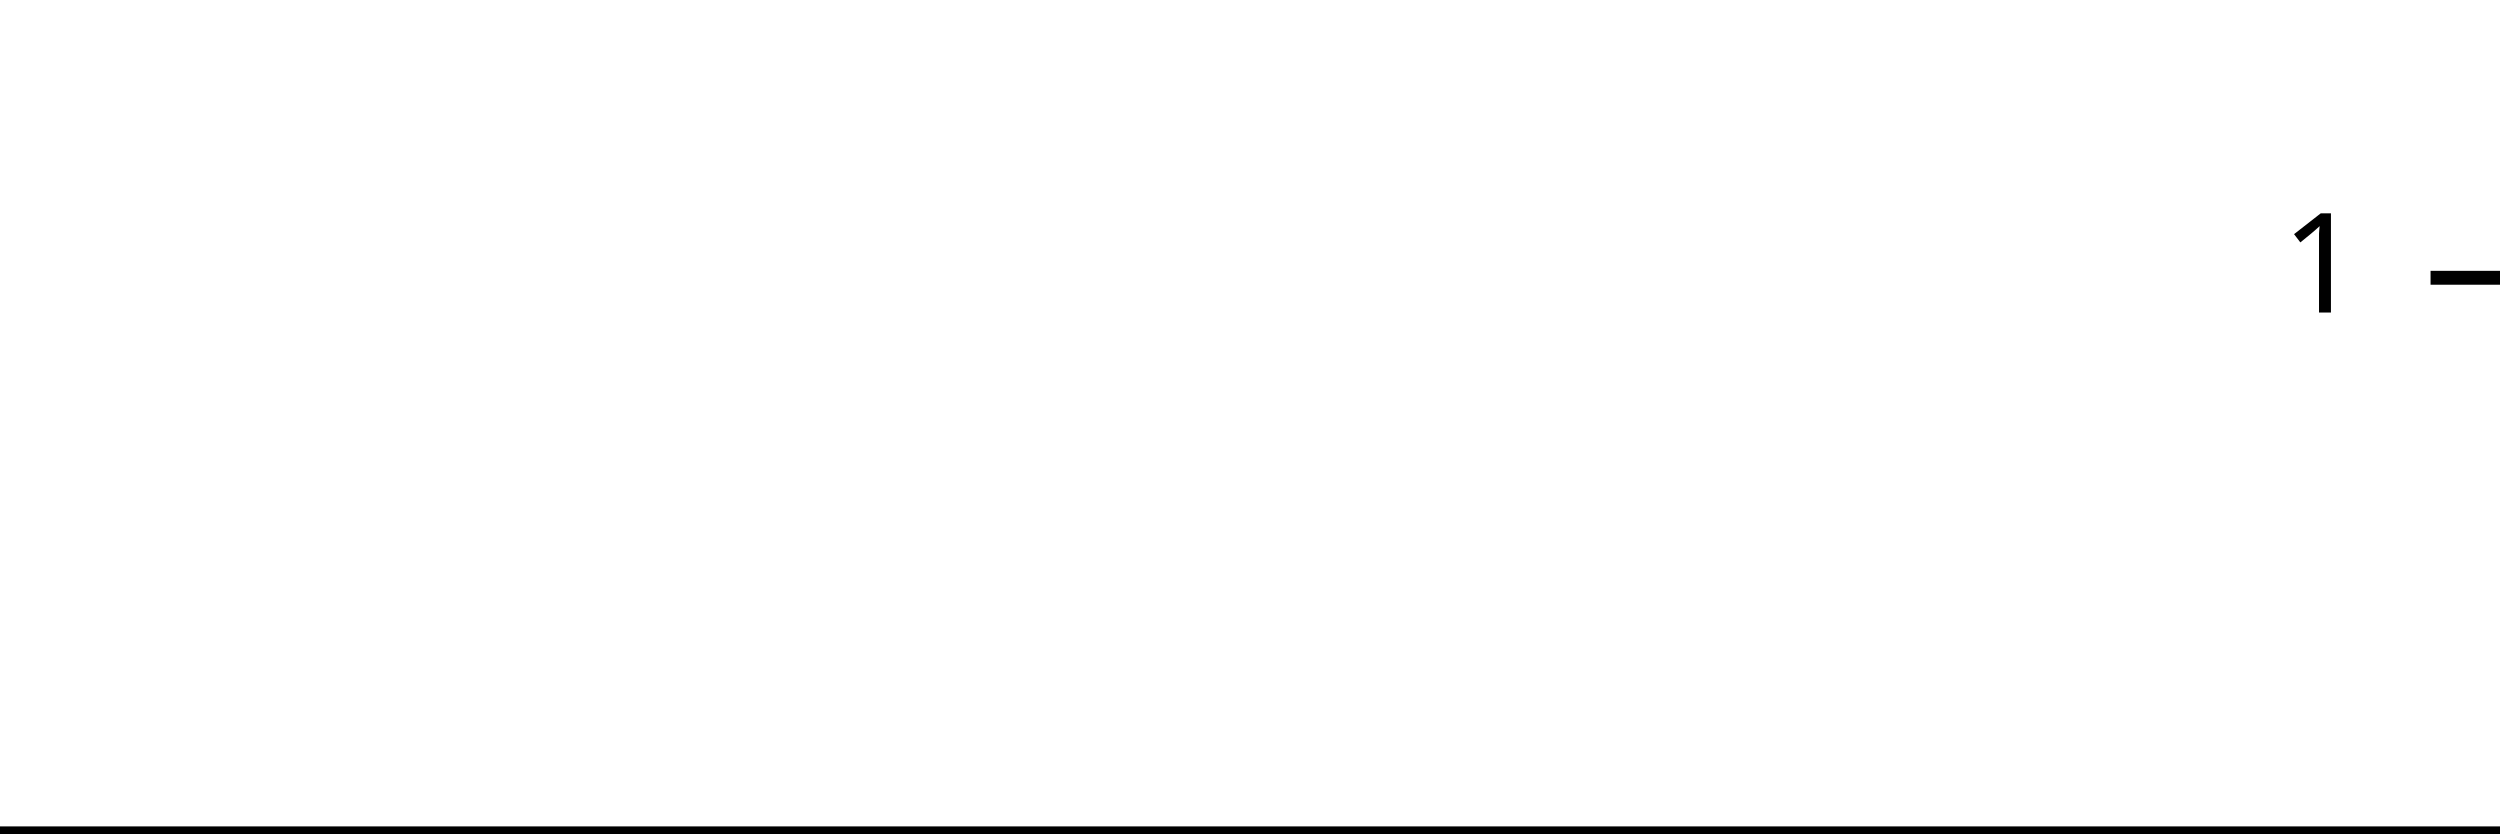
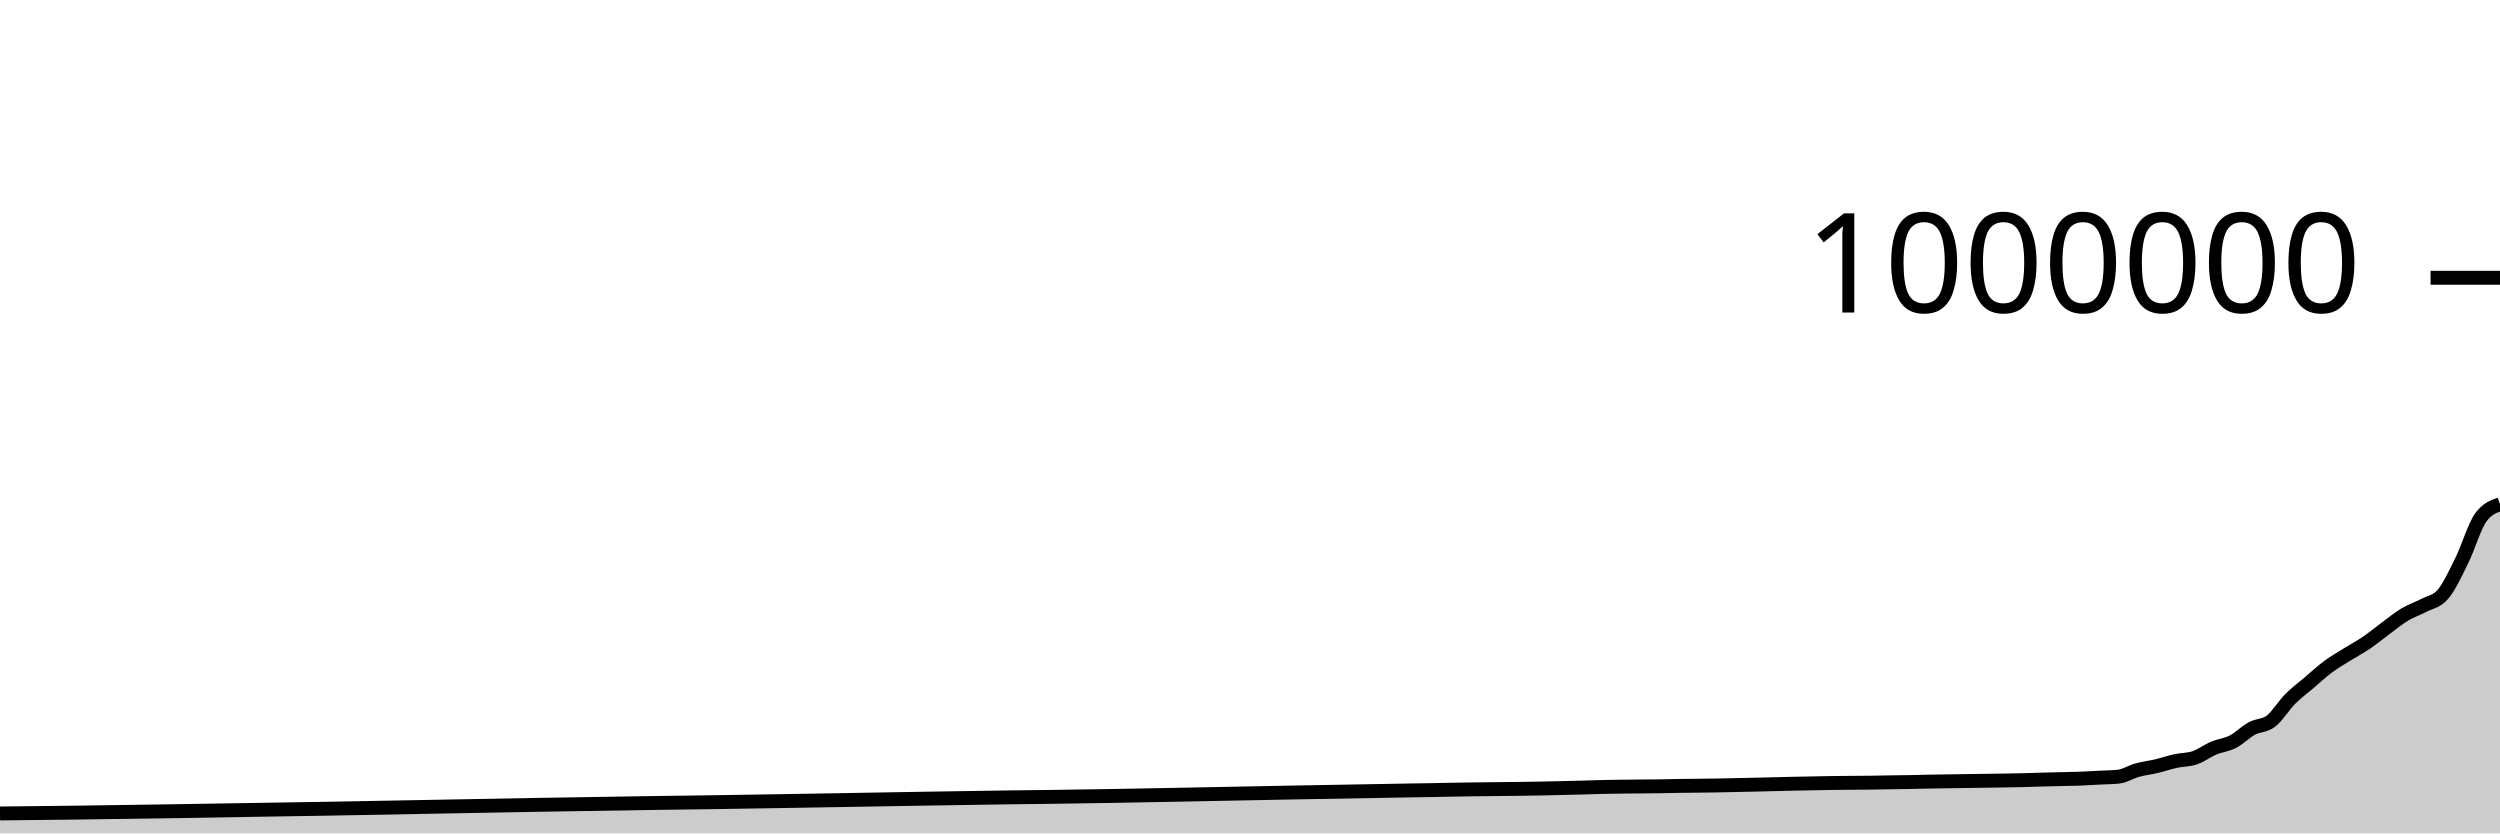
<svg xmlns="http://www.w3.org/2000/svg" viewBox="0 0 180 60">
  <g transform="translate(0,20)">
-     <path class="area" fill="rgba(0, 0, 0, 0.2)" d="M0,40C1.846,40,3.692,40,5.538,40C10.615,40,15.692,40,20.769,40C21.692,40,22.615,40,23.538,40C28.615,40,33.692,40,38.769,40C39.231,40,39.692,40,40.154,40C42.462,40,44.769,40,47.077,40C47.538,40,48,40,48.462,40C49.385,40,50.308,40,51.231,40C54.462,40,57.692,40,60.923,40C65.077,40,69.231,40,73.385,40C74.308,40,75.231,40,76.154,40C82.154,40,88.154,40,94.154,40C96.923,40,99.692,40,102.462,40C102.923,40,103.385,40,103.846,40C104.308,40,104.769,40,105.231,40C107.538,40,109.846,40,112.154,40C113.077,40,114,40,114.923,40C115.385,40,115.846,40,116.308,40C116.769,40,117.231,40,117.692,40C118.615,40,119.538,40,120.462,40C120.923,40,121.385,40,121.846,40C122.308,40,122.769,40,123.231,40C123.692,40,124.154,40,124.615,40C126.462,40,128.308,40,130.154,40C131.077,40,132,40,132.923,40C133.385,40,133.846,40,134.308,40C134.769,40,135.231,40,135.692,40C136.154,40,136.615,40,137.077,40C137.538,40,138,40,138.462,40C138.923,40,139.385,40,139.846,40C140.769,40,141.692,40,142.615,40C143.077,40,143.538,40,144,40C144.462,40,144.923,40,145.385,40C145.846,40,146.308,40,146.769,40C147.231,40,147.692,40,148.154,40C148.615,40,149.077,40,149.538,40C150,40,150.462,40,150.923,40C151.385,40,151.846,40,152.308,40C152.769,40,153.231,40,153.692,40C154.154,40,154.615,40,155.077,40C155.538,40,156,40,156.462,40C156.923,40,157.385,40,157.846,40C158.308,40,158.769,40,159.231,40C159.692,40,160.154,40,160.615,40C161.077,40,161.538,40,162,40C162.462,40,162.923,40,163.385,40C163.846,40,164.308,40,164.769,40C165.231,40,165.692,40,166.154,40C166.615,40,167.077,40,167.538,40C168,40,168.462,40,168.923,40C169.385,40,169.846,40,170.308,40C170.769,40,171.231,40,171.692,40C172.154,40,172.615,40,173.077,40C173.538,40,174,40,174.462,40C174.923,40,175.385,40,175.846,40C176.308,40,176.769,40,177.231,40C177.692,40,178.154,40,178.615,40C179.077,40,179.538,40,180,40L180,40C179.538,40,179.077,40,178.615,40C178.154,40,177.692,40,177.231,40C176.769,40,176.308,40,175.846,40C175.385,40,174.923,40,174.462,40C174,40,173.538,40,173.077,40C172.615,40,172.154,40,171.692,40C171.231,40,170.769,40,170.308,40C169.846,40,169.385,40,168.923,40C168.462,40,168,40,167.538,40C167.077,40,166.615,40,166.154,40C165.692,40,165.231,40,164.769,40C164.308,40,163.846,40,163.385,40C162.923,40,162.462,40,162,40C161.538,40,161.077,40,160.615,40C160.154,40,159.692,40,159.231,40C158.769,40,158.308,40,157.846,40C157.385,40,156.923,40,156.462,40C156,40,155.538,40,155.077,40C154.615,40,154.154,40,153.692,40C153.231,40,152.769,40,152.308,40C151.846,40,151.385,40,150.923,40C150.462,40,150,40,149.538,40C149.077,40,148.615,40,148.154,40C147.692,40,147.231,40,146.769,40C146.308,40,145.846,40,145.385,40C144.923,40,144.462,40,144,40C143.538,40,143.077,40,142.615,40C141.692,40,140.769,40,139.846,40C139.385,40,138.923,40,138.462,40C138,40,137.538,40,137.077,40C136.615,40,136.154,40,135.692,40C135.231,40,134.769,40,134.308,40C133.846,40,133.385,40,132.923,40C132,40,131.077,40,130.154,40C128.308,40,126.462,40,124.615,40C124.154,40,123.692,40,123.231,40C122.769,40,122.308,40,121.846,40C121.385,40,120.923,40,120.462,40C119.538,40,118.615,40,117.692,40C117.231,40,116.769,40,116.308,40C115.846,40,115.385,40,114.923,40C114,40,113.077,40,112.154,40C109.846,40,107.538,40,105.231,40C104.769,40,104.308,40,103.846,40C103.385,40,102.923,40,102.462,40C99.692,40,96.923,40,94.154,40C88.154,40,82.154,40,76.154,40C75.231,40,74.308,40,73.385,40C69.231,40,65.077,40,60.923,40C57.692,40,54.462,40,51.231,40C50.308,40,49.385,40,48.462,40C48,40,47.538,40,47.077,40C44.769,40,42.462,40,40.154,40C39.692,40,39.231,40,38.769,40C33.692,40,28.615,40,23.538,40C22.615,40,21.692,40,20.769,40C15.692,40,10.615,40,5.538,40C3.692,40,1.846,40,0,40Z" />
-     <path class="line" stroke="black" fill="none" d="M0,40C1.846,40,3.692,40,5.538,40C10.615,40,15.692,40,20.769,40C21.692,40,22.615,40,23.538,40C28.615,40,33.692,40,38.769,40C39.231,40,39.692,40,40.154,40C42.462,40,44.769,40,47.077,40C47.538,40,48,40,48.462,40C49.385,40,50.308,40,51.231,40C54.462,40,57.692,40,60.923,40C65.077,40,69.231,40,73.385,40C74.308,40,75.231,40,76.154,40C82.154,40,88.154,40,94.154,40C96.923,40,99.692,40,102.462,40C102.923,40,103.385,40,103.846,40C104.308,40,104.769,40,105.231,40C107.538,40,109.846,40,112.154,40C113.077,40,114,40,114.923,40C115.385,40,115.846,40,116.308,40C116.769,40,117.231,40,117.692,40C118.615,40,119.538,40,120.462,40C120.923,40,121.385,40,121.846,40C122.308,40,122.769,40,123.231,40C123.692,40,124.154,40,124.615,40C126.462,40,128.308,40,130.154,40C131.077,40,132,40,132.923,40C133.385,40,133.846,40,134.308,40C134.769,40,135.231,40,135.692,40C136.154,40,136.615,40,137.077,40C137.538,40,138,40,138.462,40C138.923,40,139.385,40,139.846,40C140.769,40,141.692,40,142.615,40C143.077,40,143.538,40,144,40C144.462,40,144.923,40,145.385,40C145.846,40,146.308,40,146.769,40C147.231,40,147.692,40,148.154,40C148.615,40,149.077,40,149.538,40C150,40,150.462,40,150.923,40C151.385,40,151.846,40,152.308,40C152.769,40,153.231,40,153.692,40C154.154,40,154.615,40,155.077,40C155.538,40,156,40,156.462,40C156.923,40,157.385,40,157.846,40C158.308,40,158.769,40,159.231,40C159.692,40,160.154,40,160.615,40C161.077,40,161.538,40,162,40C162.462,40,162.923,40,163.385,40C163.846,40,164.308,40,164.769,40C165.231,40,165.692,40,166.154,40C166.615,40,167.077,40,167.538,40C168,40,168.462,40,168.923,40C169.385,40,169.846,40,170.308,40C170.769,40,171.231,40,171.692,40C172.154,40,172.615,40,173.077,40C173.538,40,174,40,174.462,40C174.923,40,175.385,40,175.846,40C176.308,40,176.769,40,177.231,40C177.692,40,178.154,40,178.615,40C179.077,40,179.538,40,180,40" />
+     <path class="area" fill="rgba(0, 0, 0, 0.2)" d="M0,38.569C1.832,38.55,3.664,38.53,5.496,38.508C10.534,38.446,15.573,38.354,20.611,38.274C21.527,38.26,22.443,38.246,23.359,38.231C28.397,38.149,33.435,38.035,38.473,37.953C38.931,37.945,39.389,37.938,39.847,37.931C42.137,37.894,44.427,37.853,46.718,37.82C47.176,37.814,47.634,37.807,48.092,37.801C49.008,37.788,49.924,37.778,50.84,37.765C54.046,37.721,57.252,37.661,60.458,37.609C64.58,37.543,68.702,37.46,72.824,37.408C73.74,37.397,74.656,37.388,75.573,37.376C81.527,37.302,87.481,37.16,93.435,37.054C96.183,37.005,98.931,36.95,101.679,36.908C102.137,36.901,102.595,36.896,103.053,36.888C103.511,36.88,103.969,36.869,104.427,36.86C106.718,36.815,109.008,36.815,111.298,36.767C112.214,36.748,113.13,36.727,114.046,36.701C114.504,36.688,114.962,36.67,115.42,36.66C115.878,36.649,116.336,36.644,116.794,36.638C117.71,36.625,118.626,36.626,119.542,36.612C120,36.604,120.458,36.592,120.916,36.585C121.374,36.578,121.832,36.575,122.29,36.57C122.748,36.565,123.206,36.56,123.664,36.553C125.496,36.527,127.328,36.464,129.16,36.427C130.076,36.409,130.992,36.388,131.908,36.376C132.366,36.37,132.824,36.366,133.282,36.362C133.74,36.358,134.198,36.357,134.656,36.352C135.115,36.346,135.573,36.335,136.031,36.328C136.489,36.321,136.947,36.317,137.405,36.309C137.863,36.301,138.321,36.288,138.779,36.278C139.695,36.26,140.611,36.25,141.527,36.236C141.985,36.23,142.443,36.223,142.901,36.216C143.359,36.21,143.817,36.204,144.275,36.197C144.733,36.189,145.191,36.182,145.649,36.171C146.107,36.16,146.565,36.142,147.023,36.13C147.481,36.117,147.939,36.108,148.397,36.097C148.855,36.086,149.313,36.082,149.771,36.064C150.229,36.047,150.687,36.016,151.145,35.992C151.603,35.968,152.061,35.968,152.519,35.921C152.977,35.874,153.435,35.573,153.893,35.447C154.351,35.32,154.809,35.272,155.267,35.163C155.725,35.055,156.183,34.894,156.641,34.794C157.099,34.694,157.557,34.717,158.015,34.563C158.473,34.409,158.931,34.057,159.389,33.864C159.847,33.671,160.305,33.641,160.763,33.406C161.221,33.17,161.679,32.697,162.137,32.449C162.595,32.202,163.053,32.272,163.511,31.92C163.969,31.568,164.427,30.797,164.885,30.336C165.344,29.874,165.802,29.541,166.26,29.151C166.718,28.761,167.176,28.335,167.634,27.995C168.092,27.656,168.55,27.399,169.008,27.113C169.466,26.826,169.924,26.588,170.382,26.277C170.84,25.967,171.298,25.586,171.756,25.249C172.214,24.912,172.672,24.529,173.13,24.253C173.588,23.977,174.046,23.834,174.504,23.592C174.962,23.351,175.42,23.329,175.878,22.802C176.336,22.275,176.794,21.279,177.252,20.352C177.71,19.426,178.168,17.865,178.626,17.242C179.084,16.62,179.542,16.464,180,16.308L180,40C179.542,40,179.084,40,178.626,40C178.168,40,177.71,40,177.252,40C176.794,40,176.336,40,175.878,40C175.42,40,174.962,40,174.504,40C174.046,40,173.588,40,173.13,40C172.672,40,172.214,40,171.756,40C171.298,40,170.84,40,170.382,40C169.924,40,169.466,40,169.008,40C168.55,40,168.092,40,167.634,40C167.176,40,166.718,40,166.26,40C165.802,40,165.344,40,164.885,40C164.427,40,163.969,40,163.511,40C163.053,40,162.595,40,162.137,40C161.679,40,161.221,40,160.763,40C160.305,40,159.847,40,159.389,40C158.931,40,158.473,40,158.015,40C157.557,40,157.099,40,156.641,40C156.183,40,155.725,40,155.267,40C154.809,40,154.351,40,153.893,40C153.435,40,152.977,40,152.519,40C152.061,40,151.603,40,151.145,40C150.687,40,150.229,40,149.771,40C149.313,40,148.855,40,148.397,40C147.939,40,147.481,40,147.023,40C146.565,40,146.107,40,145.649,40C145.191,40,144.733,40,144.275,40C143.817,40,143.359,40,142.901,40C142.443,40,141.985,40,141.527,40C140.611,40,139.695,40,138.779,40C138.321,40,137.863,40,137.405,40C136.947,40,136.489,40,136.031,40C135.573,40,135.115,40,134.656,40C134.198,40,133.74,40,133.282,40C132.824,40,132.366,40,131.908,40C130.992,40,130.076,40,129.16,40C127.328,40,125.496,40,123.664,40C123.206,40,122.748,40,122.29,40C121.832,40,121.374,40,120.916,40C120.458,40,120,40,119.542,40C118.626,40,117.71,40,116.794,40C116.336,40,115.878,40,115.42,40C114.962,40,114.504,40,114.046,40C113.13,40,112.214,40,111.298,40C109.008,40,106.718,40,104.427,40C103.969,40,103.511,40,103.053,40C102.595,40,102.137,40,101.679,40C98.931,40,96.183,40,93.435,40C87.481,40,81.527,40,75.573,40C74.656,40,73.74,40,72.824,40C68.702,40,64.58,40,60.458,40C57.252,40,54.046,40,50.84,40C49.924,40,49.008,40,48.092,40C47.634,40,47.176,40,46.718,40C44.427,40,42.137,40,39.847,40C39.389,40,38.931,40,38.473,40C33.435,40,28.397,40,23.359,40C22.443,40,21.527,40,20.611,40C15.573,40,10.534,40,5.496,40C3.664,40,1.832,40,0,40Z" />
+     <path class="line" stroke="black" fill="none" d="M0,38.569C1.832,38.55,3.664,38.53,5.496,38.508C10.534,38.446,15.573,38.354,20.611,38.274C21.527,38.26,22.443,38.246,23.359,38.231C28.397,38.149,33.435,38.035,38.473,37.953C38.931,37.945,39.389,37.938,39.847,37.931C42.137,37.894,44.427,37.853,46.718,37.82C47.176,37.814,47.634,37.807,48.092,37.801C49.008,37.788,49.924,37.778,50.84,37.765C54.046,37.721,57.252,37.661,60.458,37.609C64.58,37.543,68.702,37.46,72.824,37.408C73.74,37.397,74.656,37.388,75.573,37.376C81.527,37.302,87.481,37.16,93.435,37.054C96.183,37.005,98.931,36.95,101.679,36.908C102.137,36.901,102.595,36.896,103.053,36.888C103.511,36.88,103.969,36.869,104.427,36.86C106.718,36.815,109.008,36.815,111.298,36.767C112.214,36.748,113.13,36.727,114.046,36.701C114.504,36.688,114.962,36.67,115.42,36.66C115.878,36.649,116.336,36.644,116.794,36.638C117.71,36.625,118.626,36.626,119.542,36.612C120,36.604,120.458,36.592,120.916,36.585C121.374,36.578,121.832,36.575,122.29,36.57C122.748,36.565,123.206,36.56,123.664,36.553C125.496,36.527,127.328,36.464,129.16,36.427C130.076,36.409,130.992,36.388,131.908,36.376C132.366,36.37,132.824,36.366,133.282,36.362C133.74,36.358,134.198,36.357,134.656,36.352C135.115,36.346,135.573,36.335,136.031,36.328C136.489,36.321,136.947,36.317,137.405,36.309C137.863,36.301,138.321,36.288,138.779,36.278C139.695,36.26,140.611,36.25,141.527,36.236C141.985,36.23,142.443,36.223,142.901,36.216C143.359,36.21,143.817,36.204,144.275,36.197C144.733,36.189,145.191,36.182,145.649,36.171C146.107,36.16,146.565,36.142,147.023,36.13C147.481,36.117,147.939,36.108,148.397,36.097C148.855,36.086,149.313,36.082,149.771,36.064C150.229,36.047,150.687,36.016,151.145,35.992C151.603,35.968,152.061,35.968,152.519,35.921C152.977,35.874,153.435,35.573,153.893,35.447C154.351,35.32,154.809,35.272,155.267,35.163C155.725,35.055,156.183,34.894,156.641,34.794C157.099,34.694,157.557,34.717,158.015,34.563C158.473,34.409,158.931,34.057,159.389,33.864C159.847,33.671,160.305,33.641,160.763,33.406C161.221,33.17,161.679,32.697,162.137,32.449C162.595,32.202,163.053,32.272,163.511,31.92C163.969,31.568,164.427,30.797,164.885,30.336C165.344,29.874,165.802,29.541,166.26,29.151C166.718,28.761,167.176,28.335,167.634,27.995C168.092,27.656,168.55,27.399,169.008,27.113C169.466,26.826,169.924,26.588,170.382,26.277C170.84,25.967,171.298,25.586,171.756,25.249C172.214,24.912,172.672,24.529,173.13,24.253C173.588,23.977,174.046,23.834,174.504,23.592C174.962,23.351,175.42,23.329,175.878,22.802C176.336,22.275,176.794,21.279,177.252,20.352C177.71,19.426,178.168,17.865,178.626,17.242C179.084,16.62,179.542,16.464,180,16.308" />
    <path class="axis-ceiling" stroke-width="1" stroke="black" fill="none" d="M175,0L180,0" />
-     <text class="axis-ceiling-label" font-family="sans-serif" text-anchor="end" font-size="10px" x="170" y="2.5">1</text>
+     <text class="axis-ceiling-label" font-family="sans-serif" text-anchor="end" font-size="10px" x="170" y="2.5">1000000</text>
  </g>
</svg>
